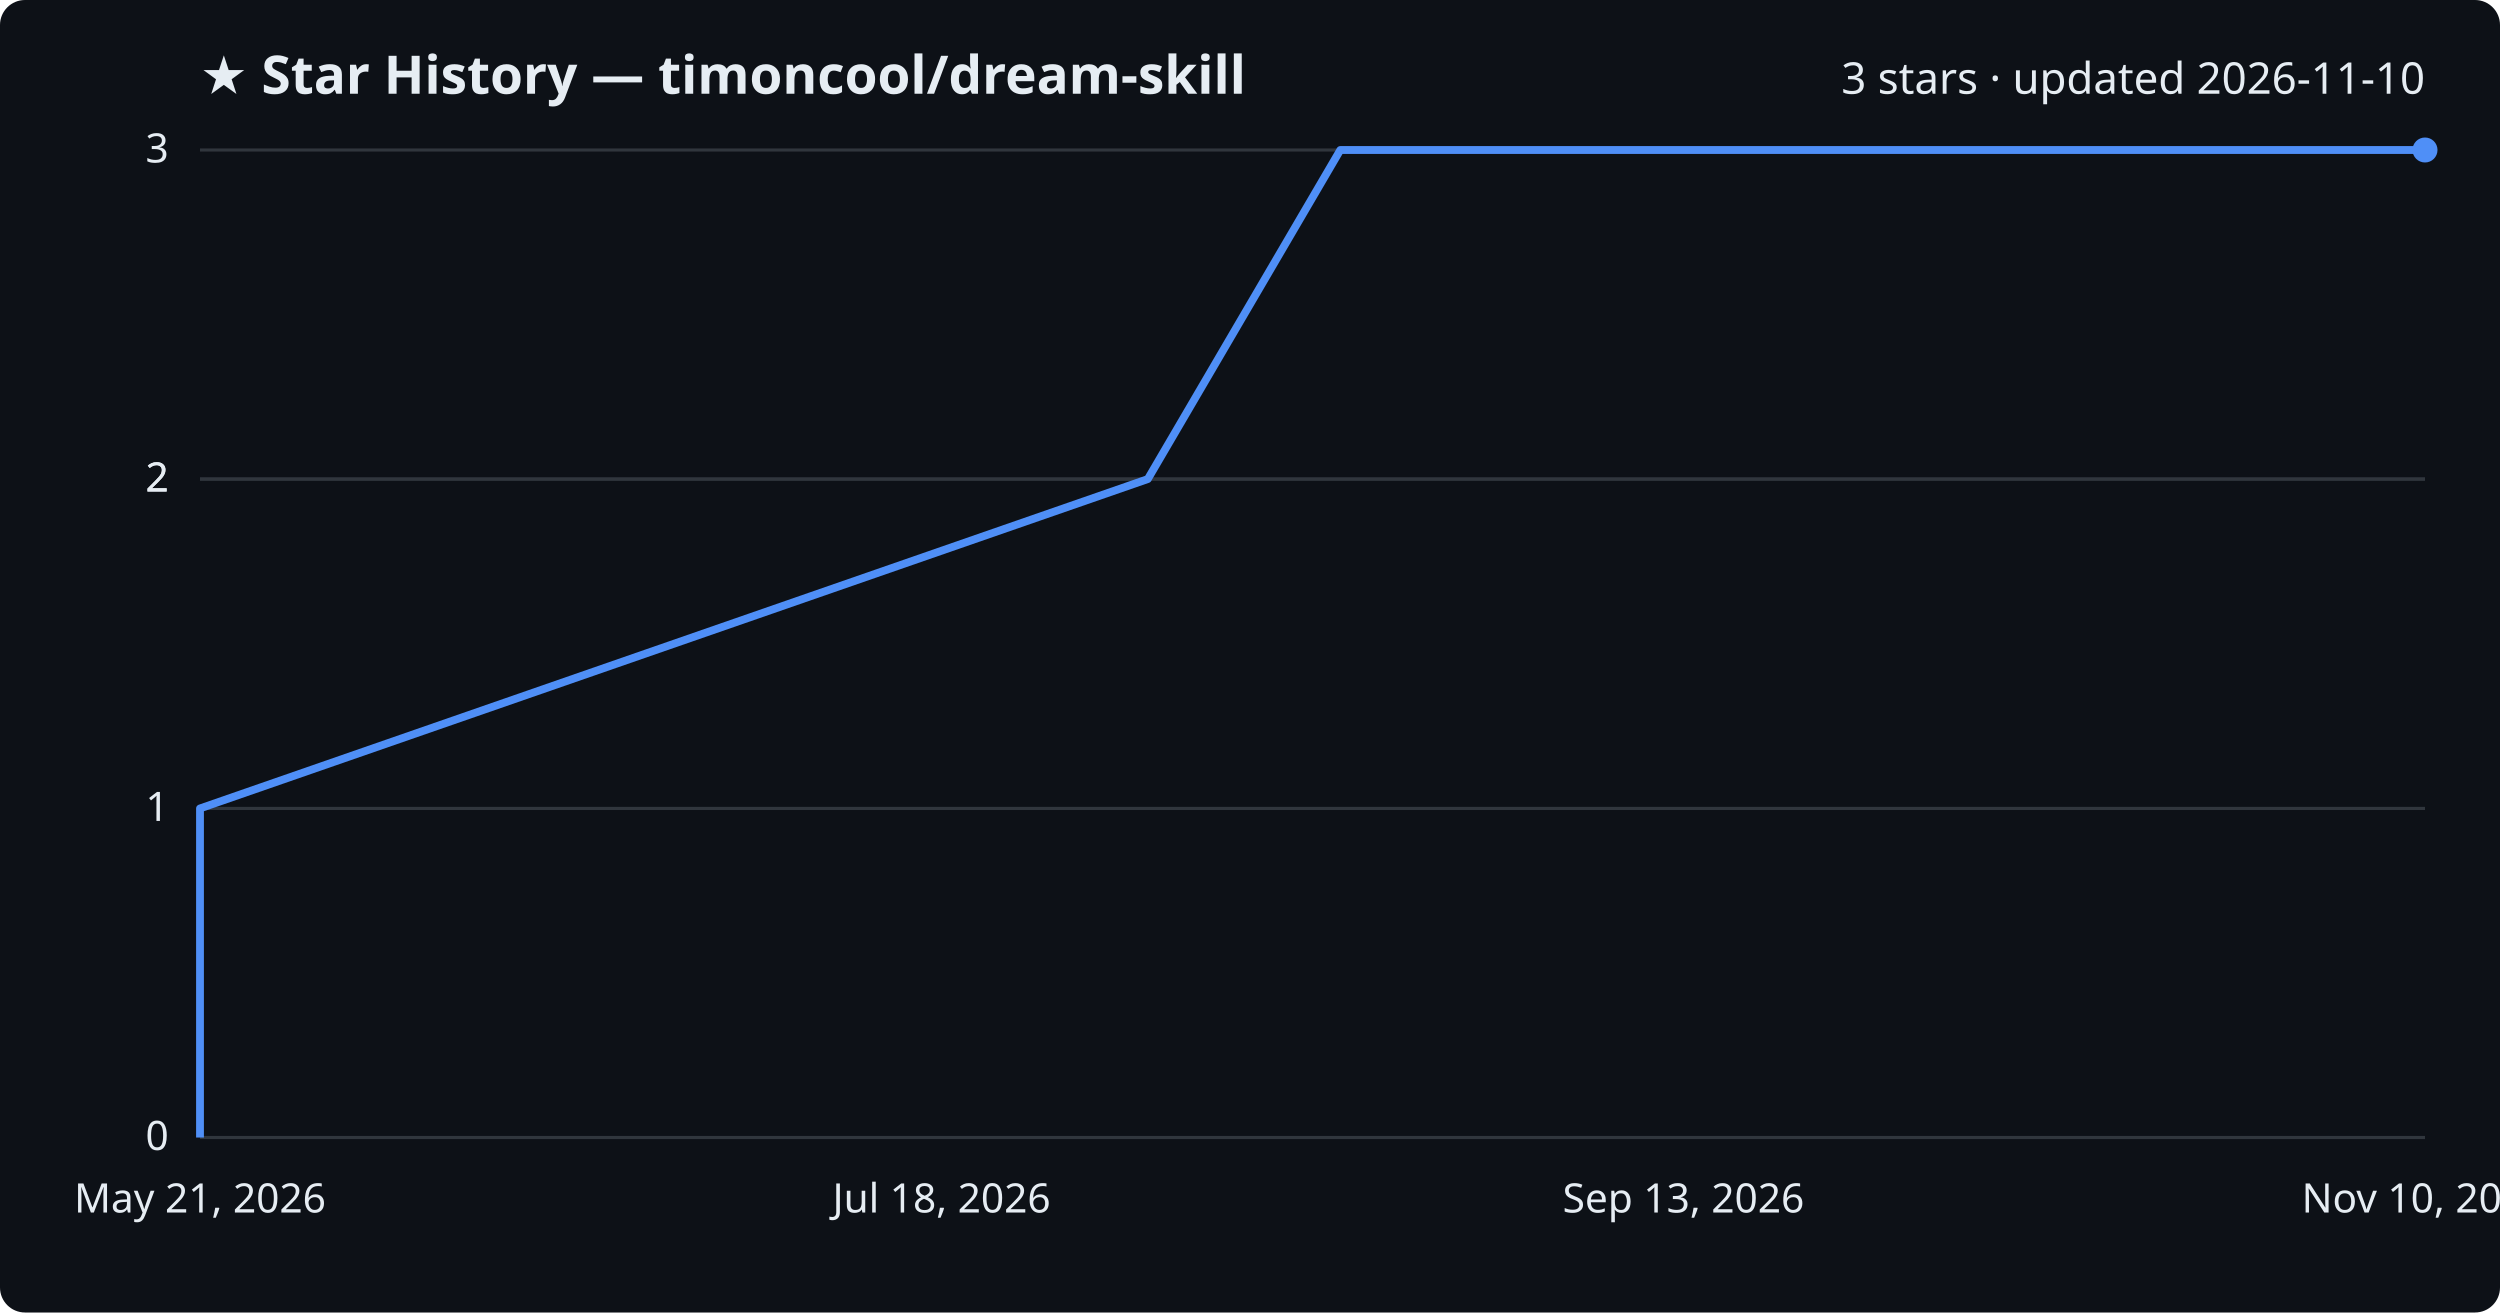
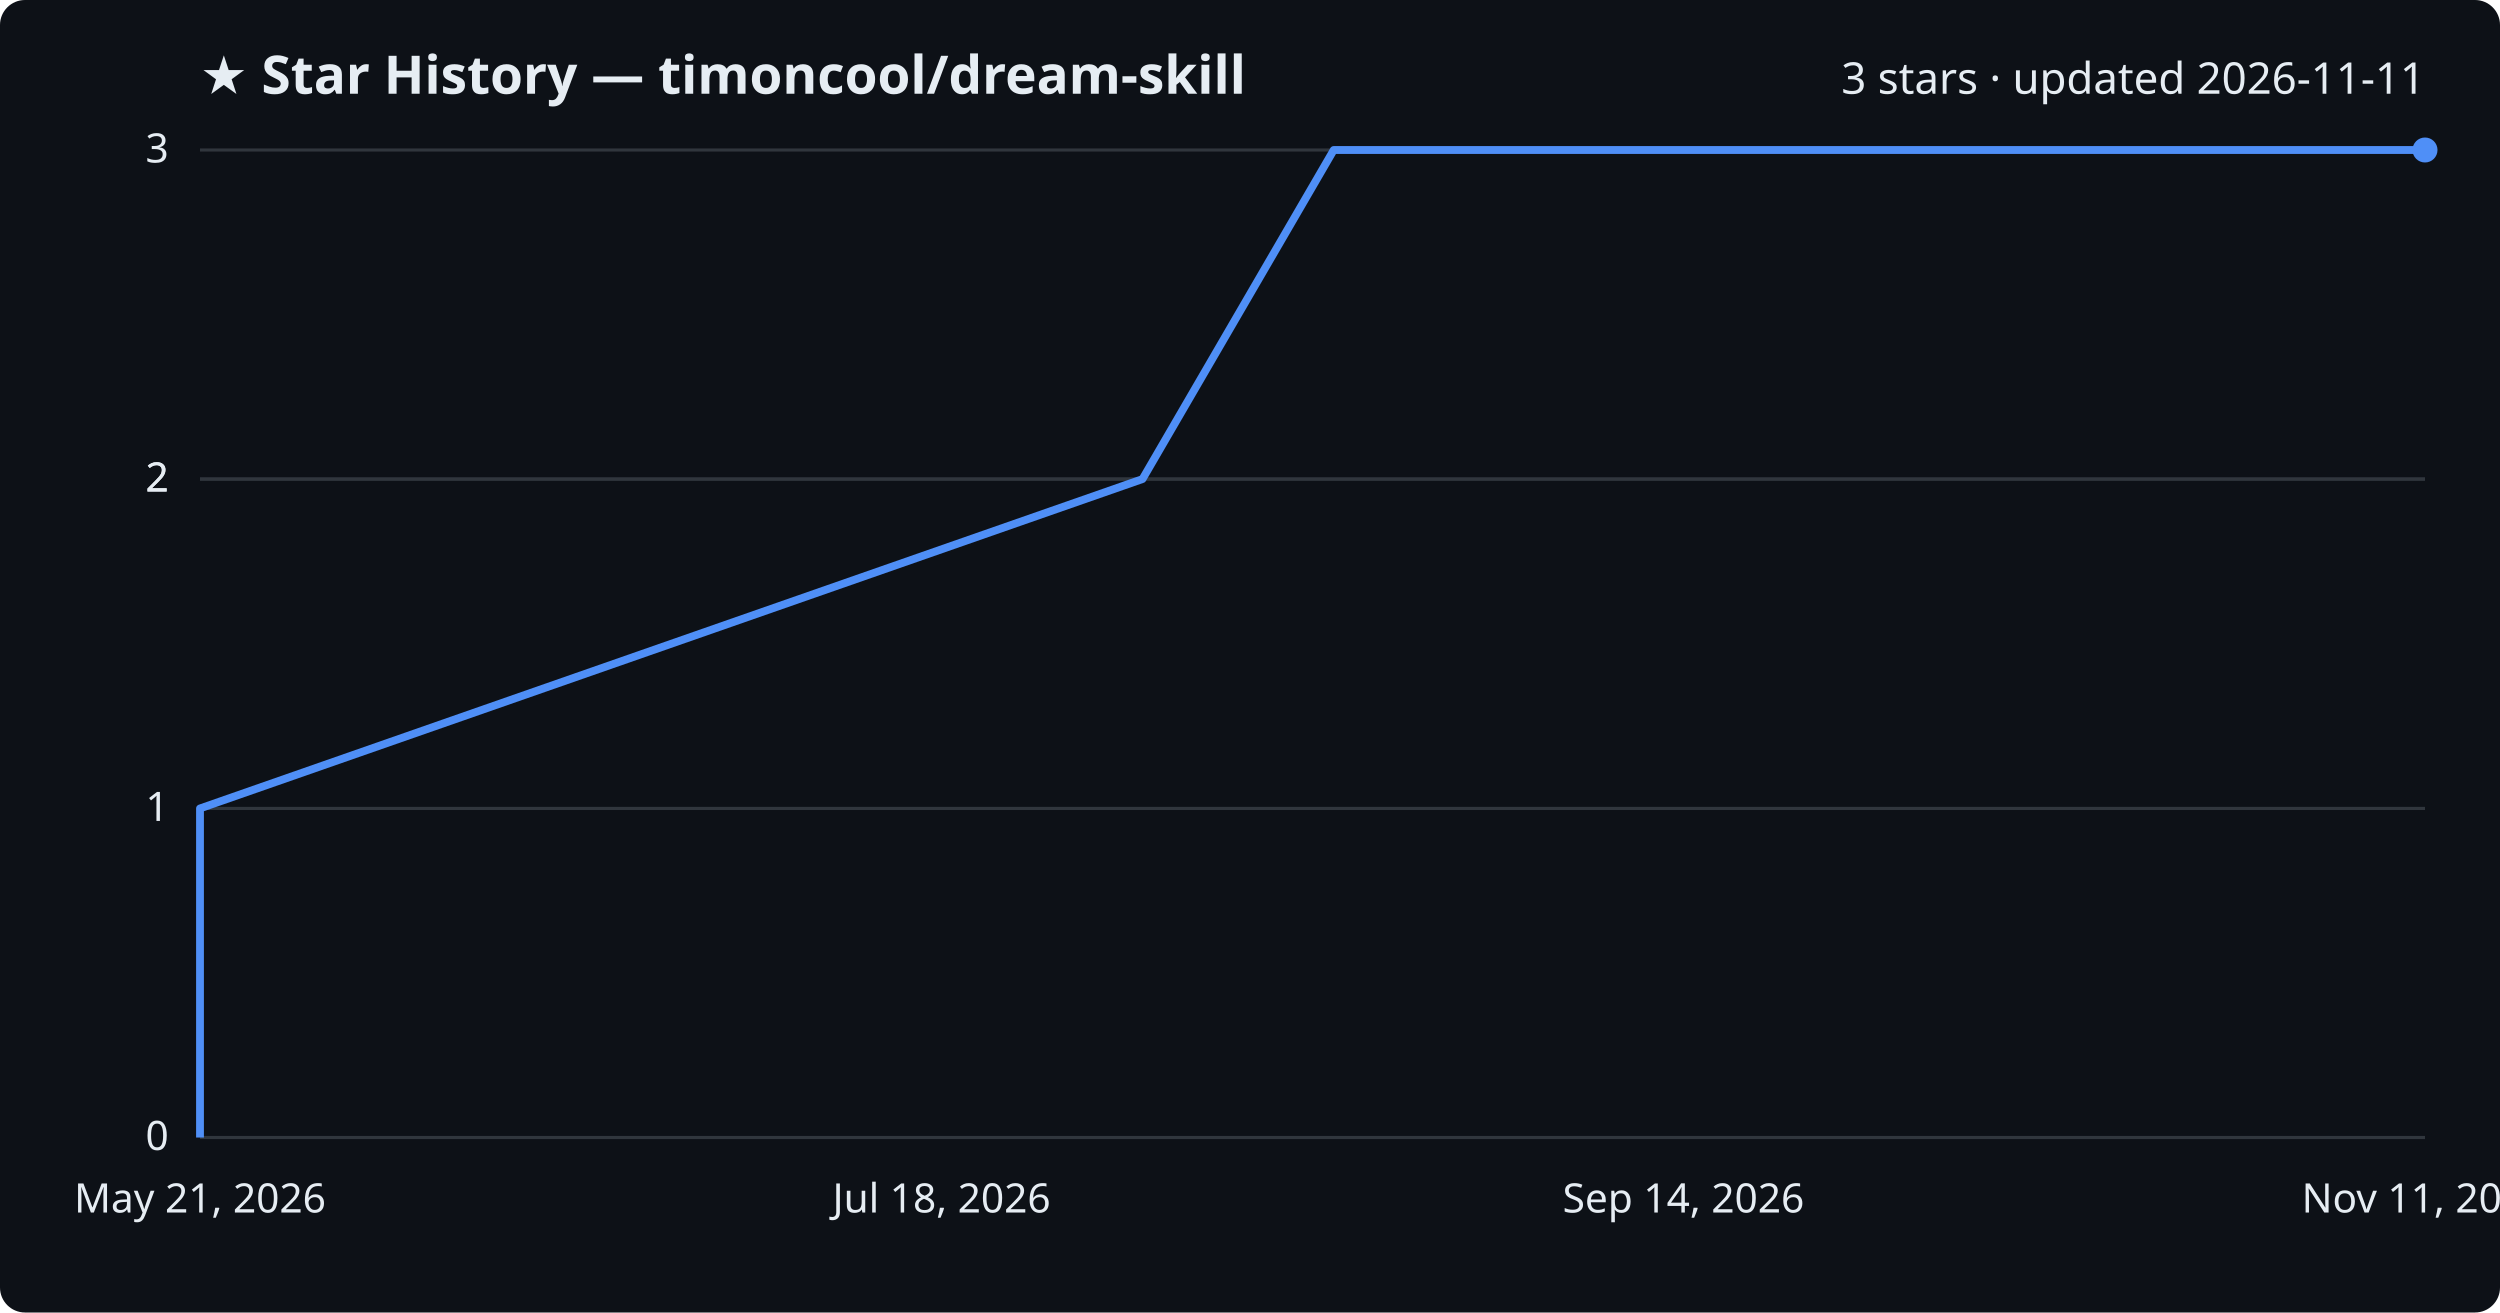
<svg xmlns="http://www.w3.org/2000/svg" viewBox="0 0 800 420" font-family="Segoe UI, sans-serif">
  <rect width="800" height="420" fill="#0d1117" rx="8" />
  <text x="64" y="30" fill="#e6edf3" font-size="17" font-weight="700">★ Star History — timoncool/dream-skill</text>
-   <text x="776" y="30" fill="#e6edf3" font-size="14" text-anchor="end">3 stars · updated 2026-11-10</text>
+   <text x="776" y="30" fill="#e6edf3" font-size="14" text-anchor="end">3 stars · updated 2026-11-11</text>
  <line x1="64" y1="364.0" x2="776" y2="364.0" stroke="#30363d" stroke-width="1" />
  <text x="54" y="368.0" fill="#e6edf3" font-size="13" text-anchor="end">0</text>
  <line x1="64" y1="258.7" x2="776" y2="258.7" stroke="#30363d" stroke-width="1" />
  <text x="54" y="262.7" fill="#e6edf3" font-size="13" text-anchor="end">1</text>
  <line x1="64" y1="153.3" x2="776" y2="153.3" stroke="#30363d" stroke-width="1" />
  <text x="54" y="157.3" fill="#e6edf3" font-size="13" text-anchor="end">2</text>
  <line x1="64" y1="153.3" x2="776" y2="153.3" stroke="#30363d" stroke-width="1" />
  <text x="54" y="157.3" fill="#e6edf3" font-size="13" text-anchor="end">2</text>
  <line x1="64" y1="48.0" x2="776" y2="48.0" stroke="#30363d" stroke-width="1" />
  <text x="54" y="52.0" fill="#e6edf3" font-size="13" text-anchor="end">3</text>
-   <path d="M64.0,364.0 L64.0,258.7 L367.3,153.3 L428.9,48.0 L776.0,48.0" fill="none" stroke="#4f8ff7" stroke-width="2.5" stroke-linejoin="round" />
+   <path d="M64.0,364.0 L64.0,258.7 L365.6,153.3 L426.8,48.0 L776.0,48.0" fill="none" stroke="#4f8ff7" stroke-width="2.5" stroke-linejoin="round" />
  <circle cx="776.0" cy="48.0" r="4" fill="#4f8ff7" />
  <text x="64.0" y="388" fill="#e6edf3" font-size="13" text-anchor="middle">May 21, 2026</text>
  <text x="301.3" y="388" fill="#e6edf3" font-size="13" text-anchor="middle">Jul 18, 2026</text>
-   <text x="538.7" y="388" fill="#e6edf3" font-size="13" text-anchor="middle">Sep 13, 2026</text>
-   <text x="776.0" y="388" fill="#e6edf3" font-size="13" text-anchor="middle">Nov 10, 2026</text>
+   <text x="538.7" y="388" fill="#e6edf3" font-size="13" text-anchor="middle">Sep 14, 2026</text>
+   <text x="776.0" y="388" fill="#e6edf3" font-size="13" text-anchor="middle">Nov 11, 2026</text>
</svg>
